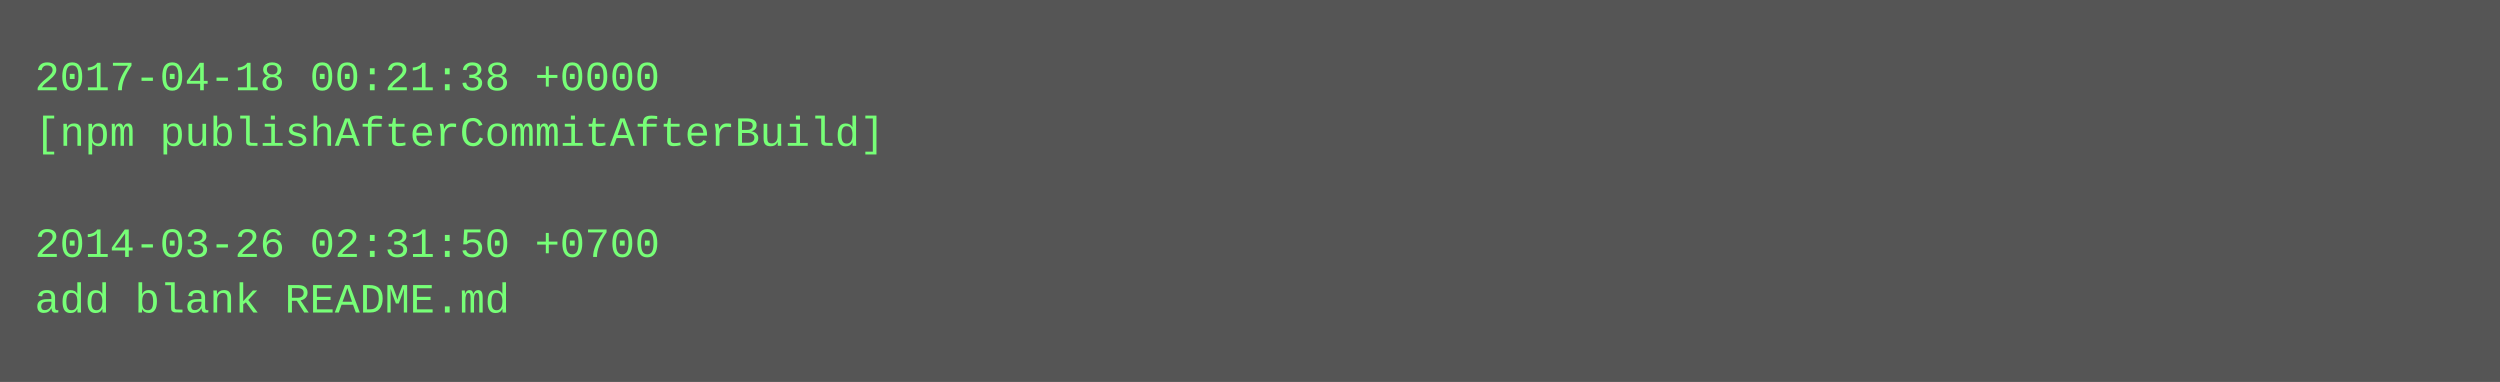
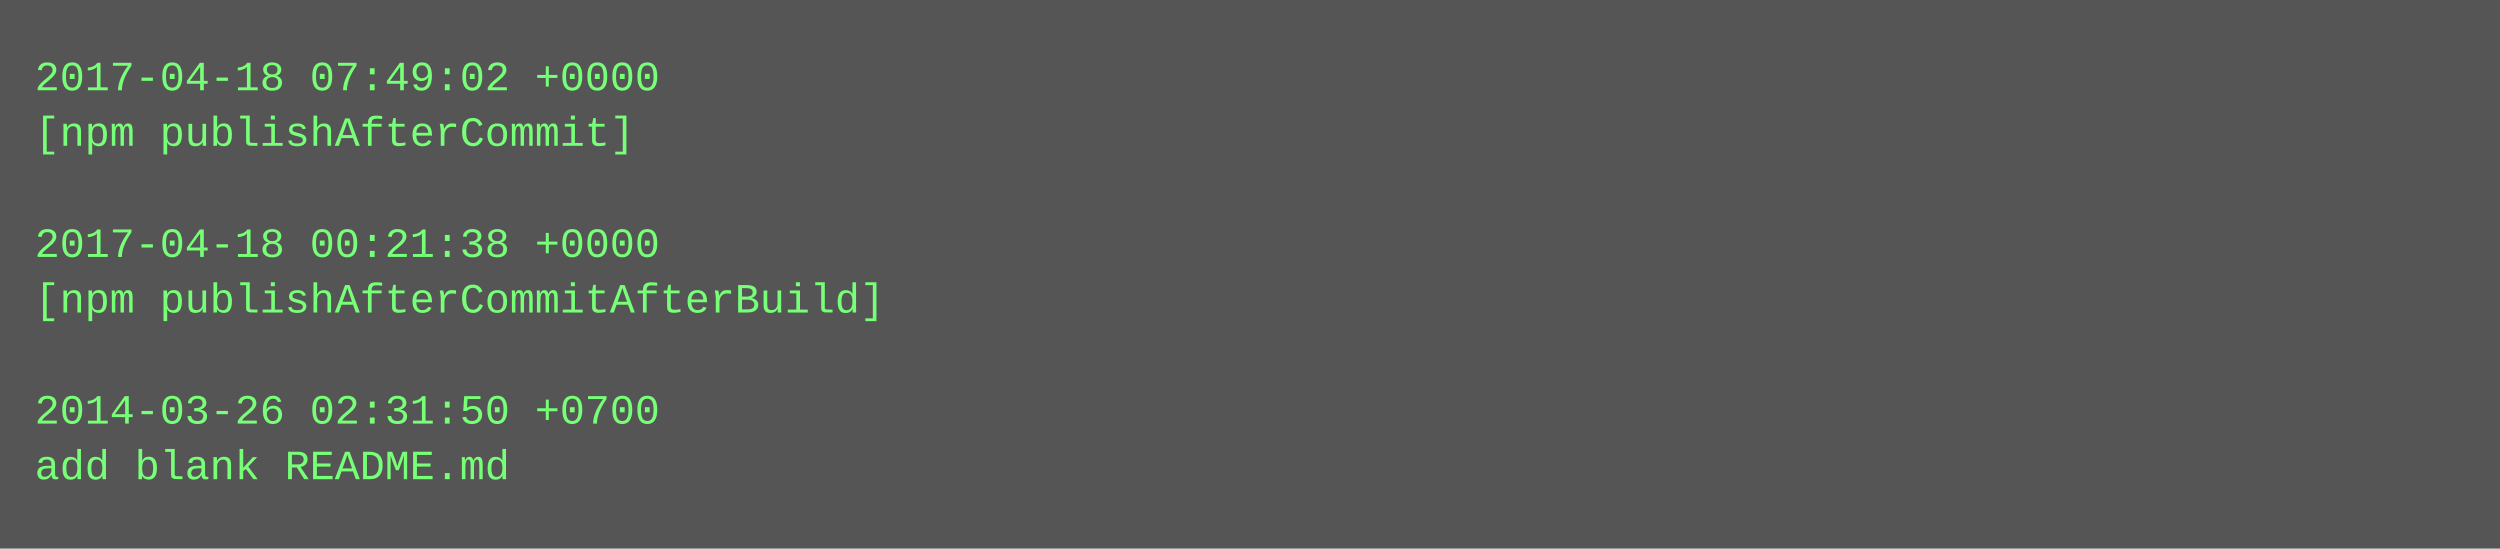
- <svg xmlns="http://www.w3.org/2000/svg" height="110" width="720">
-   <rect height="110" fill="#555" width="720" />
+ <svg xmlns="http://www.w3.org/2000/svg" height="158" width="720">
+   <rect height="158" fill="#555" width="720" />
  <text fill="#7f7" font-family="Courier New" font-size="12" xml:space="preserve">
-     <tspan x="10" y="26">2017-04-18 00:21:38 +0000</tspan>
-     <tspan x="10" y="42">[npm publishAfterCommitAfterBuild]</tspan>
+     <tspan x="10" y="26">2017-04-18 07:49:02 +0000</tspan>
+     <tspan x="10" y="42">[npm publishAfterCommit]</tspan>
    <tspan x="10" y="58" />
-     <tspan x="10" y="74">2014-03-26 02:31:50 +0700</tspan>
-     <tspan x="10" y="90">add blank README.md</tspan>
+     <tspan x="10" y="74">2017-04-18 00:21:38 +0000</tspan>
+     <tspan x="10" y="90">[npm publishAfterCommitAfterBuild]</tspan>
+     <tspan x="10" y="106" />
+     <tspan x="10" y="122">2014-03-26 02:31:50 +0700</tspan>
+     <tspan x="10" y="138">add blank README.md</tspan>
  </text>
</svg>
